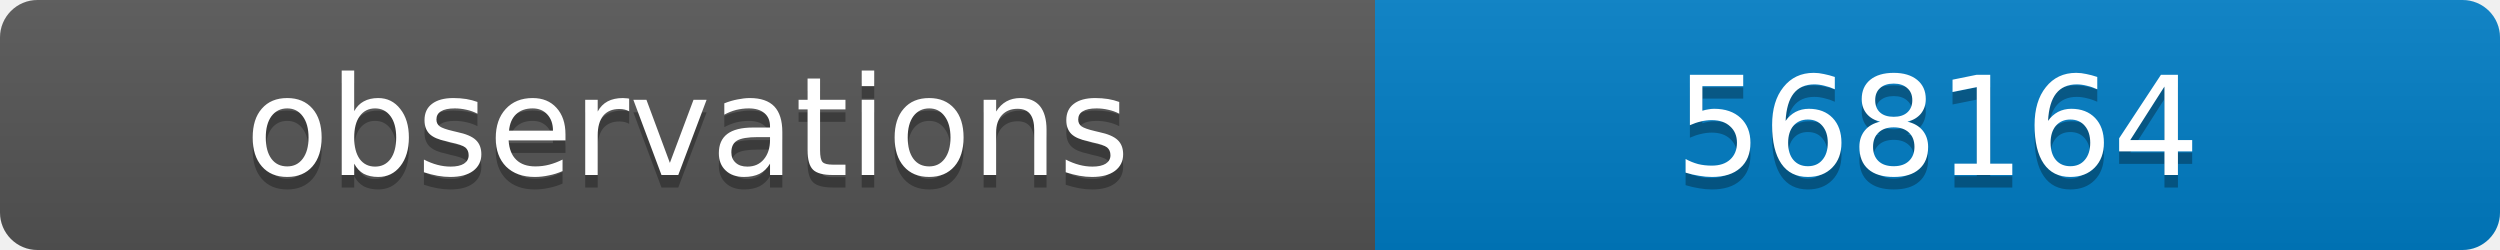
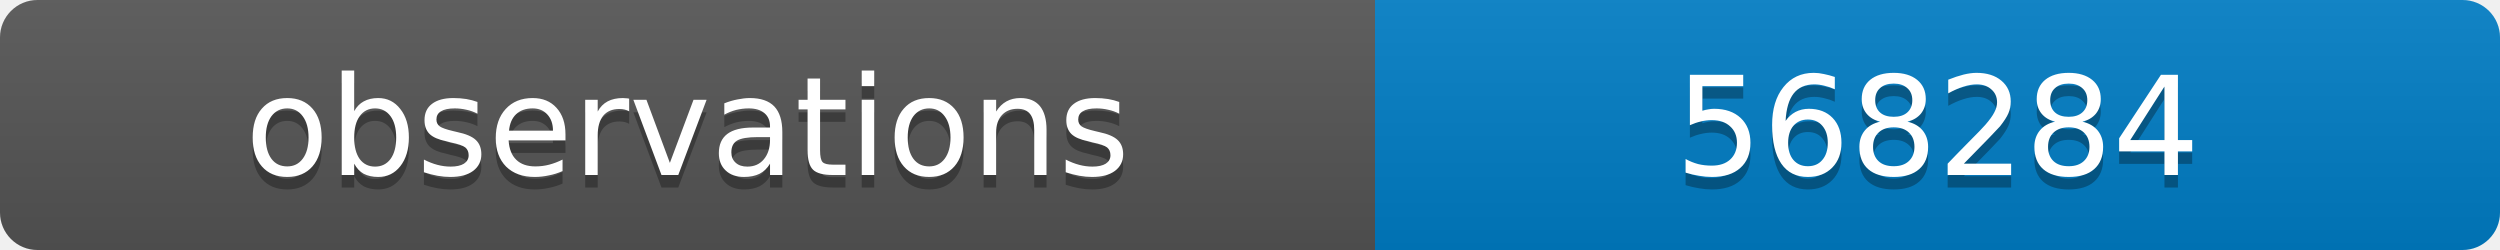
<svg xmlns="http://www.w3.org/2000/svg" width="200" height="20">
  <linearGradient id="b" x2="0" y2="100%">
    <stop offset="0" stop-color="#bbb" stop-opacity=".1" />
    <stop offset="1" stop-opacity=".1" />
  </linearGradient>
  <clipPath id="a">
    <rect width="200" height="20" rx="3" fill="#fff" />
  </clipPath>
  <g clip-path="url(#a)">
    <path fill="#555" d="M0 0h110v20H0z" />
    <path fill="#007ec6" d="M110 0h90v20H110z" />
    <path fill="url(#b)" d="M0 0h200v20H0z" />
  </g>
  <g fill="#fff" text-anchor="middle" font-family="DejaVu Sans,Verdana,Geneva,sans-serif" font-size="11">
    <text x="55" y="15" fill="#010101" fill-opacity=".3">observations</text>
    <text x="55" y="14">observations</text>
-     <text x="155" y="15" fill="#010101" fill-opacity=".3">568164</text>
-     <text x="155" y="14">568164</text>
+     <text x="155" y="15" fill="#010101" fill-opacity=".3">568284</text>
+     <text x="155" y="14">568284</text>
  </g>
</svg>
